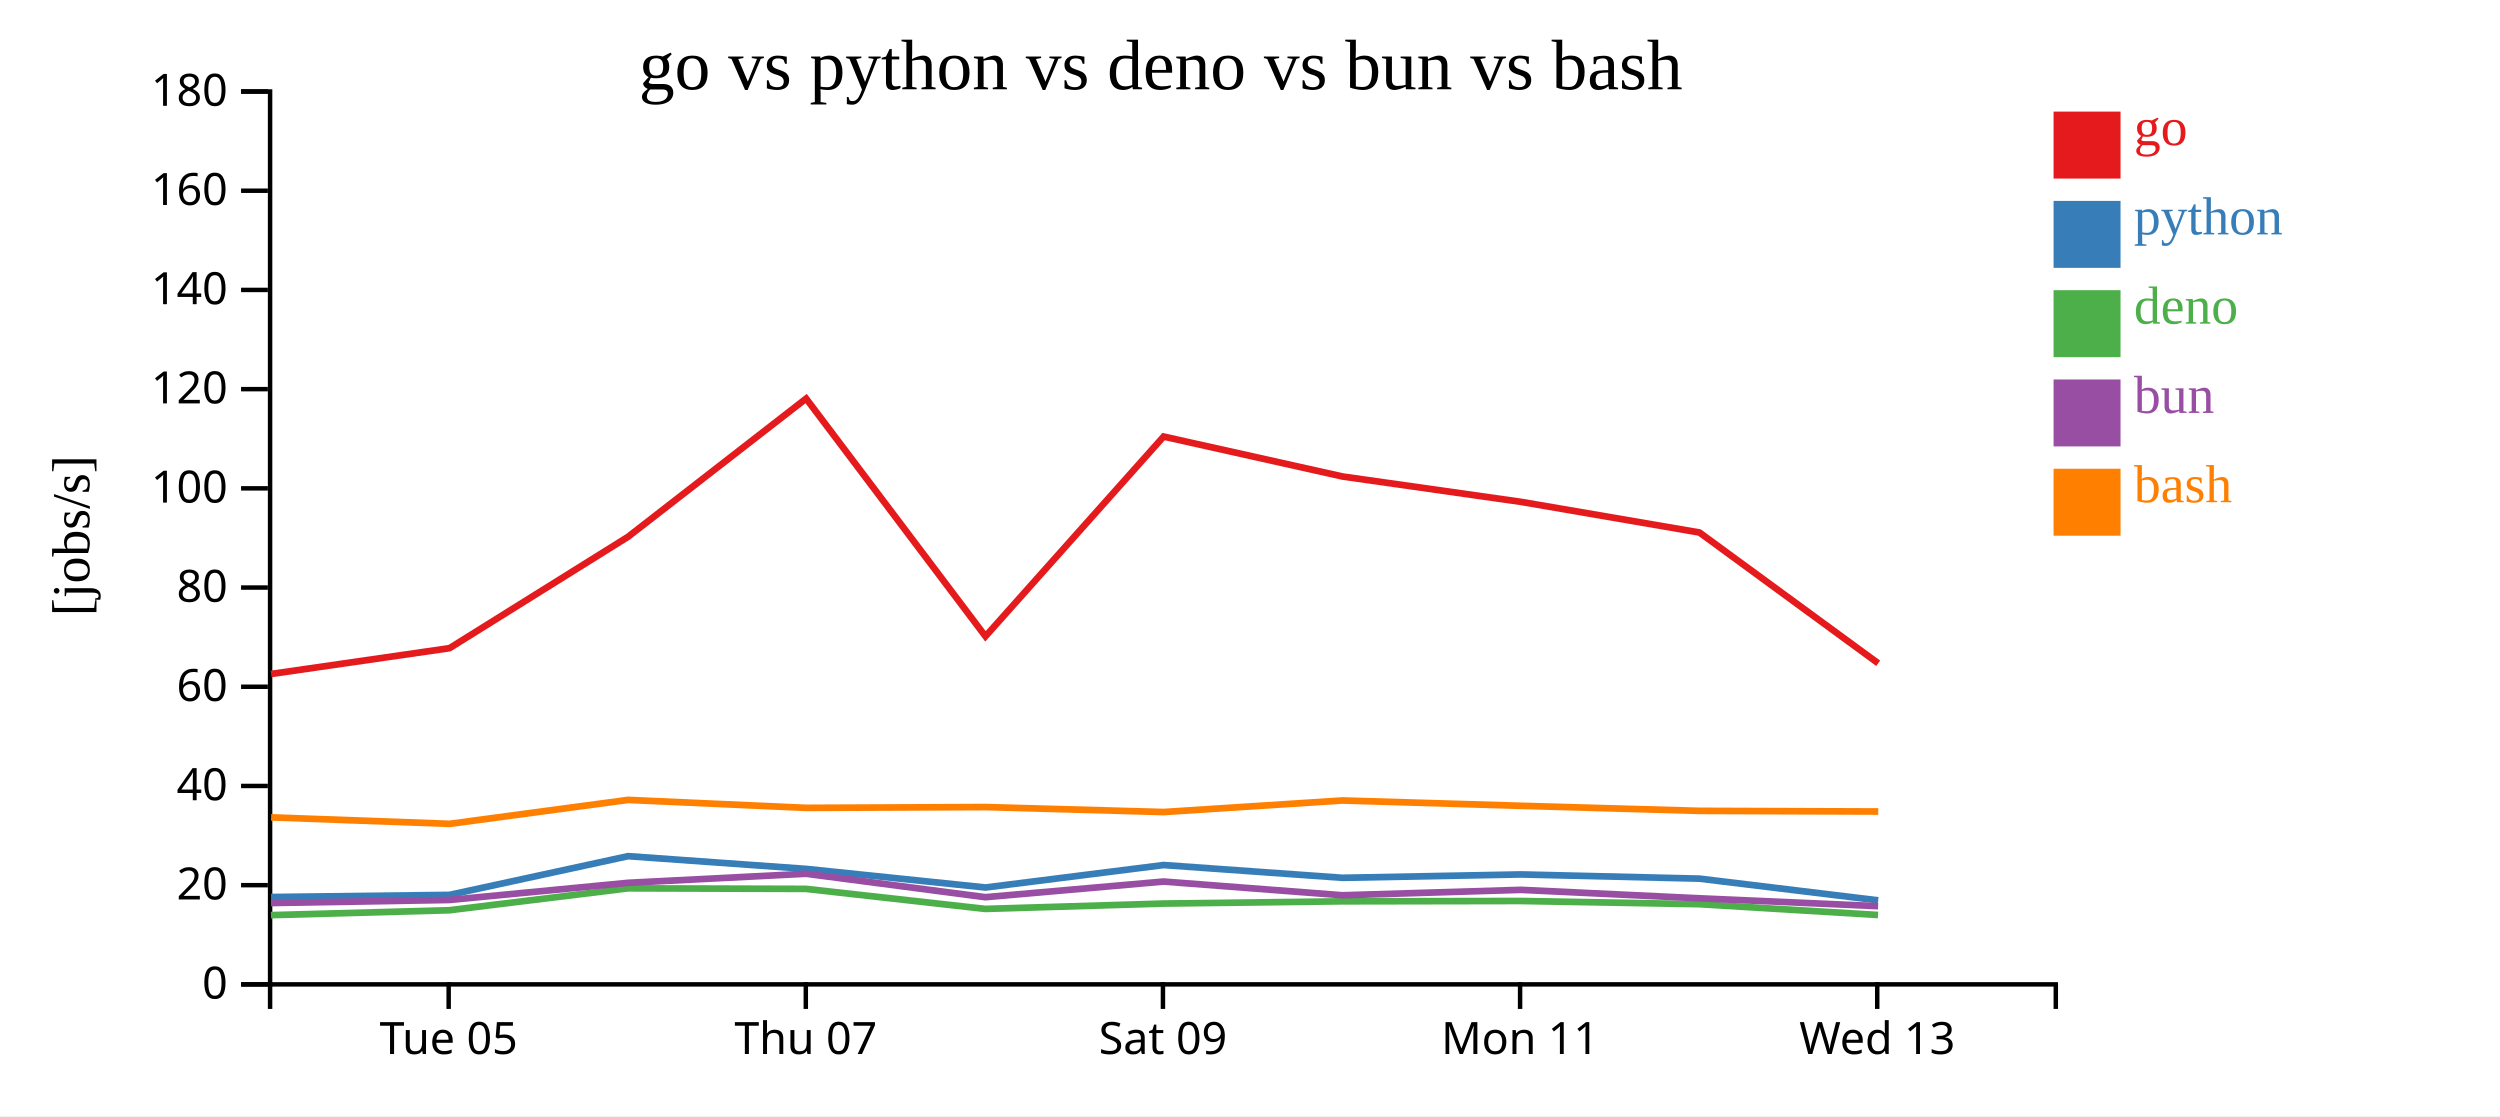
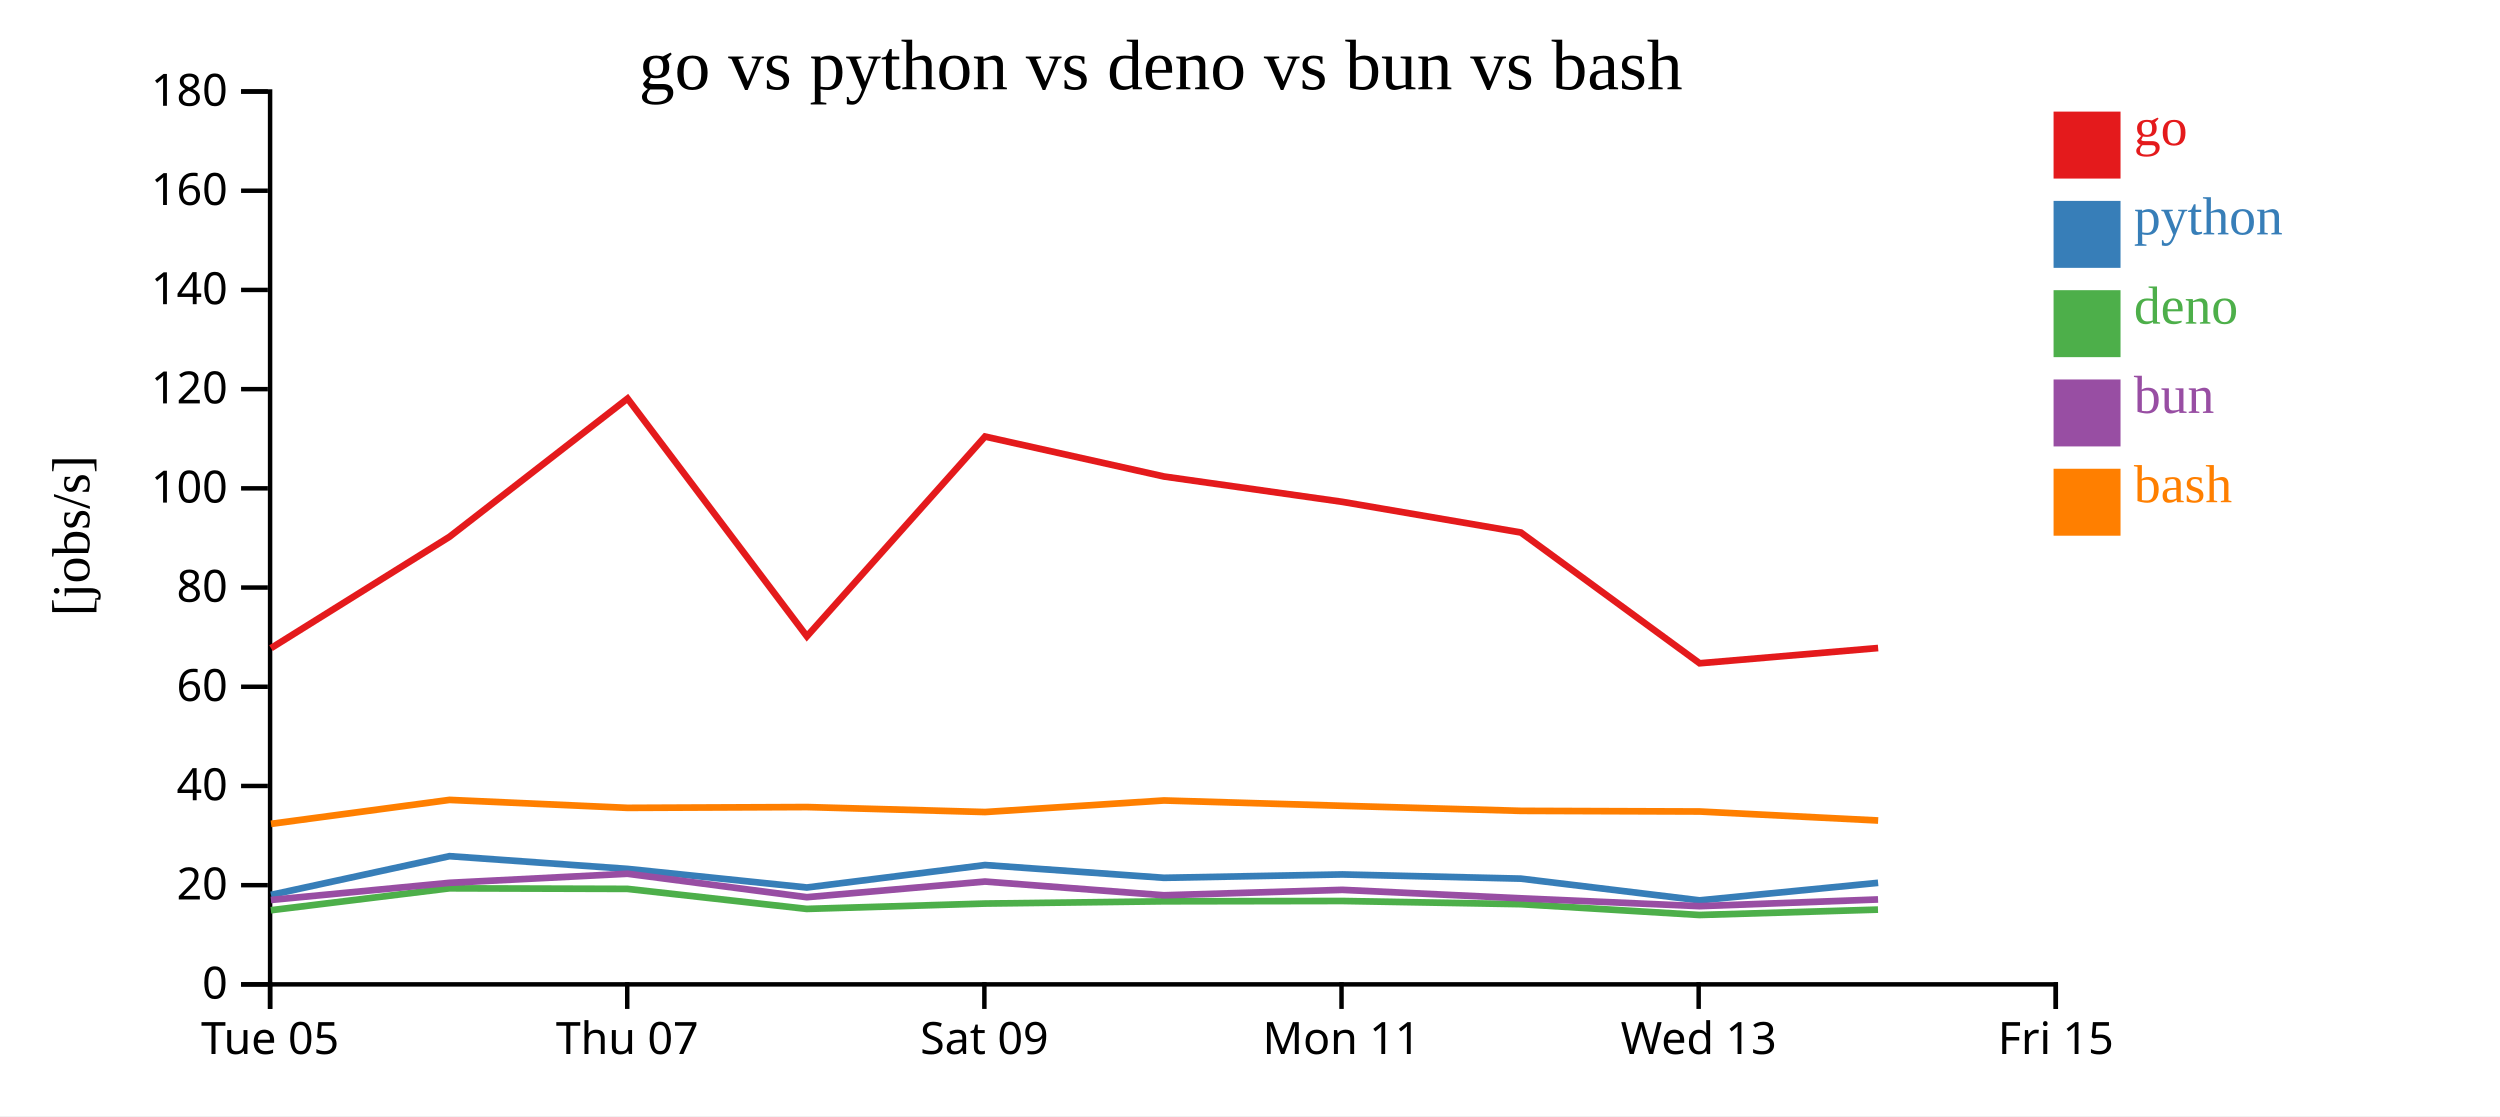
<svg xmlns="http://www.w3.org/2000/svg" width="560" height="250">
  <rect width="100%" height="100%" fill="white" />
  <g transform="translate(60,20)">
    <g transform="translate(0,200)" fill="none" font-size="10" font-family="sans-serif" text-anchor="middle">
      <path class="domain" stroke="currentColor" d="M0.5,6V0.5H400.5V6" />
-       <g class="tick" opacity="1" transform="translate(40.5,0)">
+       <g class="tick" opacity="1" transform="translate(0.5,0)">
        <line stroke="currentColor" y2="6" />
        <text fill="currentColor" y="9" dy="0.71em">Tue 05</text>
      </g>
-       <g class="tick" opacity="1" transform="translate(120.5,0)">
+       <g class="tick" opacity="1" transform="translate(80.5,0)">
        <line stroke="currentColor" y2="6" />
        <text fill="currentColor" y="9" dy="0.71em">Thu 07</text>
      </g>
-       <g class="tick" opacity="1" transform="translate(200.5,0)">
+       <g class="tick" opacity="1" transform="translate(160.5,0)">
        <line stroke="currentColor" y2="6" />
        <text fill="currentColor" y="9" dy="0.71em">Sat 09</text>
      </g>
-       <g class="tick" opacity="1" transform="translate(280.5,0)">
+       <g class="tick" opacity="1" transform="translate(240.5,0)">
        <line stroke="currentColor" y2="6" />
        <text fill="currentColor" y="9" dy="0.71em">Mon 11</text>
      </g>
-       <g class="tick" opacity="1" transform="translate(360.5,0)">
+       <g class="tick" opacity="1" transform="translate(320.5,0)">
        <line stroke="currentColor" y2="6" />
        <text fill="currentColor" y="9" dy="0.71em">Wed 13</text>
+       </g>
+       <g class="tick" opacity="1" transform="translate(400.5,0)">
+         <line stroke="currentColor" y2="6" />
+         <text fill="currentColor" y="9" dy="0.71em">Fri 15</text>
      </g>
    </g>
    <g fill="none" font-size="10" font-family="sans-serif" text-anchor="end">
      <path class="domain" stroke="currentColor" d="M-6,200.5H0.5V0.5H-6" />
      <g class="tick" opacity="1" transform="translate(0,200.5)">
        <line stroke="currentColor" x2="-6" />
        <text fill="currentColor" x="-9" dy="0.32em">0</text>
      </g>
      <g class="tick" opacity="1" transform="translate(0,178.2778)">
        <line stroke="currentColor" x2="-6" />
        <text fill="currentColor" x="-9" dy="0.32em">20</text>
      </g>
      <g class="tick" opacity="1" transform="translate(0,156.0556)">
        <line stroke="currentColor" x2="-6" />
        <text fill="currentColor" x="-9" dy="0.32em">40</text>
      </g>
      <g class="tick" opacity="1" transform="translate(0,133.8333)">
        <line stroke="currentColor" x2="-6" />
        <text fill="currentColor" x="-9" dy="0.32em">60</text>
      </g>
      <g class="tick" opacity="1" transform="translate(0,111.6111)">
        <line stroke="currentColor" x2="-6" />
        <text fill="currentColor" x="-9" dy="0.32em">80</text>
      </g>
      <g class="tick" opacity="1" transform="translate(0,89.38889)">
        <line stroke="currentColor" x2="-6" />
        <text fill="currentColor" x="-9" dy="0.32em">100</text>
      </g>
      <g class="tick" opacity="1" transform="translate(0,67.16667)">
        <line stroke="currentColor" x2="-6" />
        <text fill="currentColor" x="-9" dy="0.32em">120</text>
      </g>
      <g class="tick" opacity="1" transform="translate(0,44.94444)">
        <line stroke="currentColor" x2="-6" />
        <text fill="currentColor" x="-9" dy="0.32em">140</text>
      </g>
      <g class="tick" opacity="1" transform="translate(0,22.72222)">
        <line stroke="currentColor" x2="-6" />
        <text fill="currentColor" x="-9" dy="0.32em">160</text>
      </g>
      <g class="tick" opacity="1" transform="translate(0,0.5)">
        <line stroke="currentColor" x2="-6" />
        <text fill="currentColor" x="-9" dy="0.32em">180</text>
      </g>
    </g>
    <text text-anchor="middle" style="font-size: 12px" transform="rotate(-90)" y="-40" x="-100">[jobs/s]</text>
    <text text-anchor="middle" style="font-size: 16px" y="0" x="200">go vs python vs deno vs bun vs bash</text>
-     <path class="line" fill="none" stroke="#e41a1c" stroke-width="1.5" d="M0.722,130.97L40.702,125.188L80.685,100.241L120.571,69.281L160.742,122.538L200.646,77.792L240.722,86.737L280.706,92.418L320.679,99.283L360.716,128.573" />
-     <path class="line" fill="none" stroke="#377eb8" stroke-width="1.5" d="M0.717,180.934L40.698,180.456L80.682,171.781L120.568,174.634L160.738,178.8L200.643,173.77L240.719,176.63L280.703,175.874L320.676,176.816L360.712,181.681" />
-     <path class="line" fill="none" stroke="#4daf4a" stroke-width="1.5" d="M0.688,184.991L40.67,183.894L80.661,178.986L120.546,179.11L160.711,183.597L200.621,182.4L240.694,181.895L280.679,181.822L320.65,182.536L360.681,184.958" />
-     <path class="line" fill="none" stroke="#984ea3" stroke-width="1.5" d="M0.703,182.276L40.684,181.594L80.673,177.753L120.557,175.72L160.725,180.973L200.633,177.467L240.708,180.54L280.692,179.326L320.664,181.219L360.697,182.98" />
-     <path class="line" fill="none" stroke="#ff7f00" stroke-width="1.5" d="M0.729,163.088L40.71,164.542L80.692,159.177L120.577,160.962L160.749,160.782L200.653,161.896L240.729,159.306L280.713,160.501L320.686,161.633L360.723,161.778" />
+     <path class="line" fill="none" stroke="#e41a1c" stroke-width="1.5" d="M0.702,125.188L40.685,100.241L80.571,69.281L120.742,122.538L160.646,77.792L200.722,86.737L240.706,92.418L280.679,99.283L320.716,128.573L360.702,125.158" />
+     <path class="line" fill="none" stroke="#377eb8" stroke-width="1.5" d="M0.698,180.456L40.682,171.781L80.568,174.634L120.738,178.8L160.643,173.77L200.719,176.63L240.703,175.874L280.676,176.816L320.712,181.681L360.698,177.753" />
+     <path class="line" fill="none" stroke="#4daf4a" stroke-width="1.5" d="M0.67,183.894L40.661,178.986L80.546,179.11L120.711,183.597L160.621,182.4L200.694,181.895L240.679,181.822L280.65,182.536L320.681,184.958L360.672,183.753" />
+     <path class="line" fill="none" stroke="#984ea3" stroke-width="1.5" d="M0.684,181.594L40.673,177.753L80.557,175.72L120.725,180.973L160.633,177.467L200.708,180.54L240.692,179.326L280.664,181.219L320.697,182.98L360.686,181.477" />
+     <path class="line" fill="none" stroke="#ff7f00" stroke-width="1.5" d="M0.71,164.542L40.692,159.177L80.577,160.962L120.749,160.782L160.653,161.896L200.729,159.306L240.713,160.501L280.686,161.633L320.723,161.778L360.71,163.793" />
    <rect class="dot" x="400" y="5" width="15" height="15" style="fill: #e41a1c;" />
    <rect class="dot" x="400" y="25" width="15" height="15" style="fill: #377eb8;" />
    <rect class="dot" x="400" y="45" width="15" height="15" style="fill: #4daf4a;" />
    <rect class="dot" x="400" y="65" width="15" height="15" style="fill: #984ea3;" />
    <rect class="dot" x="400" y="85" width="15" height="15" style="fill: #ff7f00;" />
    <text class="label" x="418" y="12.5" style="fill: #e41a1c; alignment-baseline: middle;" text-anchor="left">go</text>
    <text class="label" x="418" y="32.5" style="fill: #377eb8; alignment-baseline: middle;" text-anchor="left">python</text>
    <text class="label" x="418" y="52.5" style="fill: #4daf4a; alignment-baseline: middle;" text-anchor="left">deno</text>
    <text class="label" x="418" y="72.5" style="fill: #984ea3; alignment-baseline: middle;" text-anchor="left">bun</text>
    <text class="label" x="418" y="92.5" style="fill: #ff7f00; alignment-baseline: middle;" text-anchor="left">bash</text>
  </g>
</svg>
